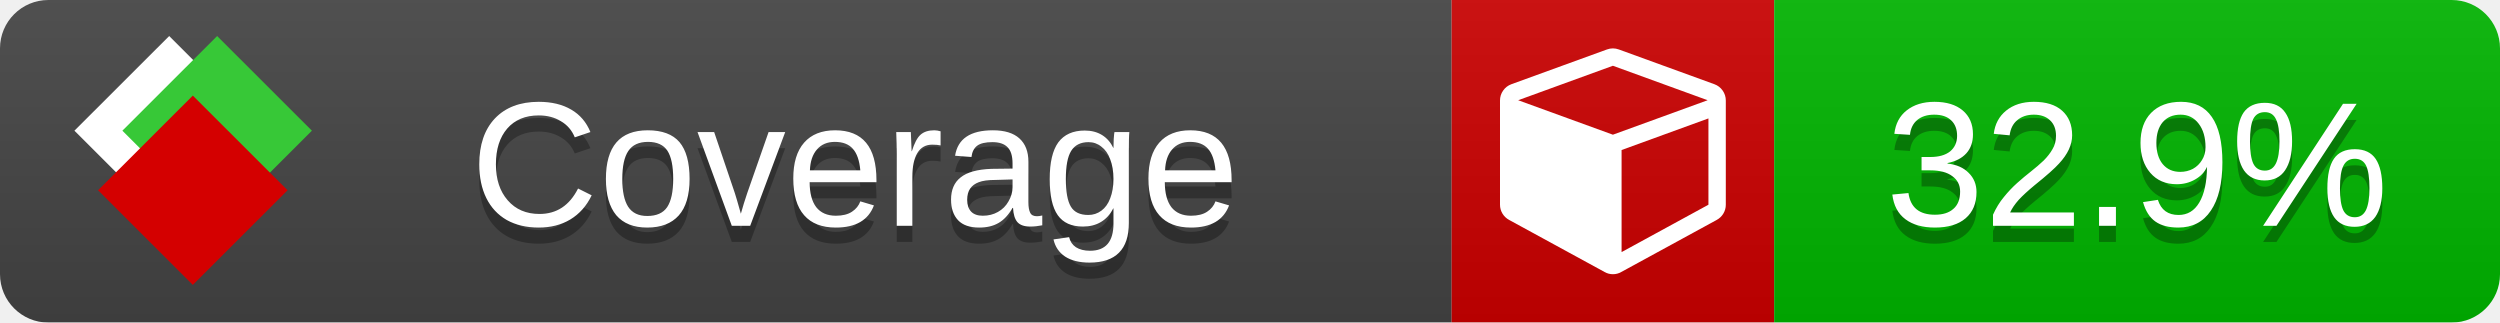
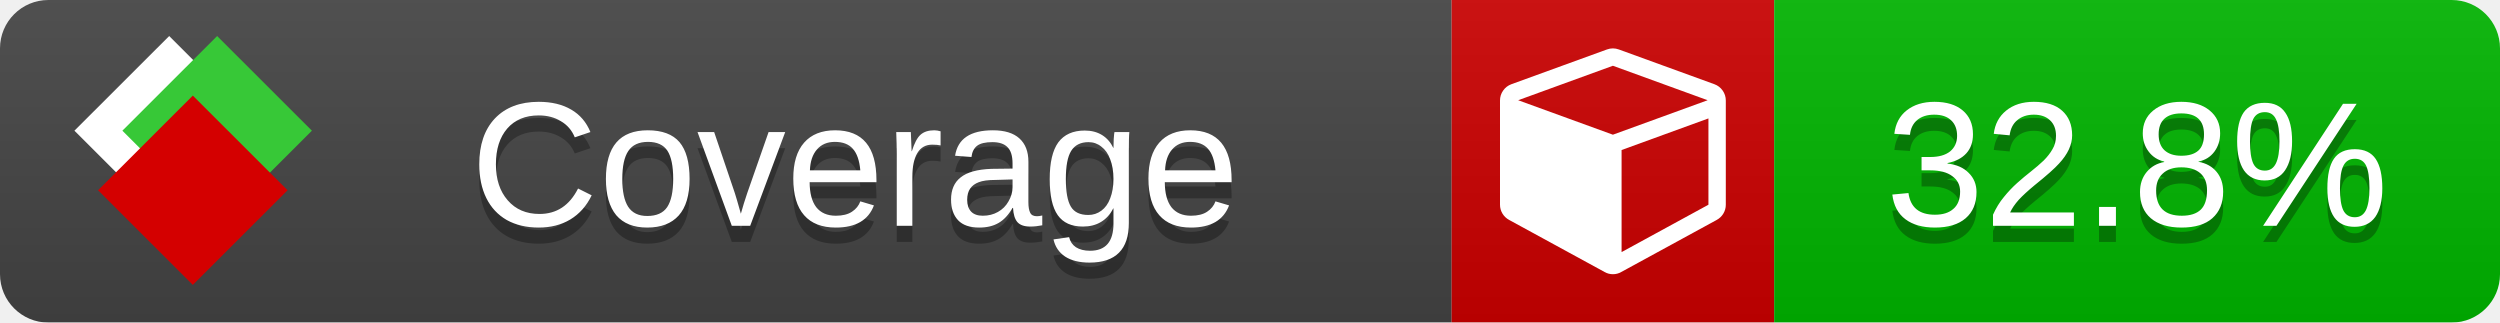
<svg xmlns="http://www.w3.org/2000/svg" xmlns:xlink="http://www.w3.org/1999/xlink" width="155" height="20">
  <style type="text/css">
          
            @keyframes fade1 {
                0% { visibility: visible; opacity: 1; }
               23% { visibility: visible; opacity: 1; }
               25% { visibility: hidden; opacity: 0; }
               48% { visibility: hidden; opacity: 0; }
               50% { visibility: hidden; opacity: 0; }
               73% { visibility: hidden; opacity: 0; }
               75% { visibility: hidden; opacity: 0; }
               98% { visibility: hidden; opacity: 0; }
              100% { visibility: visible; opacity: 1; }
            }
            @keyframes fade2 {
                0% { visibility: hidden; opacity: 0; }
               23% { visibility: hidden; opacity: 0; }
               25% { visibility: visible; opacity: 1; }
               48% { visibility: visible; opacity: 1; }
               50% { visibility: hidden; opacity: 0; }
               73% { visibility: hidden; opacity: 0; }
               75% { visibility: hidden; opacity: 0; }
               98% { visibility: hidden; opacity: 0; }
              100% { visibility: hidden; opacity: 0; }
            }
            @keyframes fade3 {
                0% { visibility: hidden; opacity: 0; }
               23% { visibility: hidden; opacity: 0; }
               25% { visibility: hidden; opacity: 0; }
               48% { visibility: hidden; opacity: 0; }
               50% { visibility: visible; opacity: 1; }
               73% { visibility: visible; opacity: 1; }
               75% { visibility: hidden; opacity: 0; }
               98% { visibility: hidden; opacity: 0; }
              100% { visibility: hidden; opacity: 0; }
            }
            @keyframes fade4 {
                0% { visibility: hidden; opacity: 0; }
               23% { visibility: hidden; opacity: 0; }
               25% { visibility: hidden; opacity: 0; }
               48% { visibility: hidden; opacity: 0; }
               50% { visibility: hidden; opacity: 0; }
               73% { visibility: hidden; opacity: 0; }
               75% { visibility: visible; opacity: 1; }
               98% { visibility: visible; opacity: 1; }
              100% { visibility: hidden; opacity: 0; }
            }
            .linecoverage {
                animation-duration: 15s;
                animation-name: fade1;
                animation-iteration-count: infinite;
            }
            .branchcoverage {
                animation-duration: 15s;
                animation-name: fade2;
                animation-iteration-count: infinite;
            }
            .methodcoverage {
                animation-duration: 15s;
                animation-name: fade3;
                animation-iteration-count: infinite;
            }
            .fullmethodcoverage {
                animation-duration: 15s;
                animation-name: fade4;
                animation-iteration-count: infinite;
            }
          
    </style>
  <defs>
    <linearGradient id="gradient" x2="0" y2="100%">
      <stop offset="0" stop-color="#bbb" stop-opacity=".1" />
      <stop offset="1" stop-opacity=".1" />
    </linearGradient>
    <linearGradient id="c">
      <stop offset="0" stop-color="#d40000" />
      <stop offset="1" stop-color="#ff2a2a" />
    </linearGradient>
    <linearGradient id="a">
      <stop offset="0" stop-color="#e0e0de" />
      <stop offset="1" stop-color="#fff" />
    </linearGradient>
    <linearGradient id="b">
      <stop offset="0" stop-color="#37c837" />
      <stop offset="1" stop-color="#217821" />
    </linearGradient>
    <linearGradient xlink:href="#a" id="e" x1="106.44" x2="69.96" y1="-11.96" y2="-46.84" gradientTransform="matrix(-.8426 -.00045 -.00045 -.8426 -94.27 -75.82)" gradientUnits="userSpaceOnUse" />
    <linearGradient xlink:href="#b" id="f" x1="56.19" x2="77.97" y1="-23.45" y2="10.62" gradientTransform="matrix(.8426 .00045 .00045 .8426 94.27 75.82)" gradientUnits="userSpaceOnUse" />
    <linearGradient xlink:href="#c" id="g" x1="79.98" x2="132.9" y1="10.79" y2="10.79" gradientTransform="matrix(.8426 .00045 .00045 .8426 94.27 75.82)" gradientUnits="userSpaceOnUse" />
    <mask id="mask">
      <rect width="155" height="20" rx="3" fill="#fff" />
    </mask>
    <g id="icon" transform="matrix(.04486 0 0 .04481 -.48 -.63)">
      <rect width="52.92" height="52.92" x="-109.72" y="-27.13" fill="url(#e)" transform="rotate(-135)" />
      <rect width="52.92" height="52.92" x="70.19" y="-39.18" fill="url(#f)" transform="rotate(45)" />
      <rect width="52.92" height="52.92" x="80.05" y="-15.74" fill="url(#g)" transform="rotate(45)" />
    </g>
  </defs>
  <g mask="url(#mask)">
    <rect x="0" y="0" width="90" height="20" fill="#444" />
    <rect x="90" y="0" width="20" height="20" fill="#c00" />
    <rect x="110" y="0" width="45" height="20" fill="#00B600" />
    <rect x="0" y="0" width="155" height="20" fill="url(#gradient)" />
  </g>
  <g>
    <path class="" fill="#fff" d="m 100.538,15.629 5.385,-2.936 v -5.351 l -5.385,1.96 z M 100,8.351 105.873,6.214 100,4.077 94.127,6.214 Z m 7,-2.12 v 6.462 q 0,0.294 -0.151,0.547 -0.151,0.252 -0.412,0.395 l -5.923,3.231 q -0.236,0.135 -0.513,0.135 -0.278,0 -0.513,-0.135 l -5.923,-3.231 Q 93.303,13.492 93.151,13.239 93,12.987 93,12.692 v -6.462 q 0,-0.337 0.194,-0.614 0.194,-0.278 0.513,-0.395 l 5.923,-2.154 q 0.185,-0.067 0.37,-0.067 0.185,0 0.37,0.067 l 5.923,2.154 q 0.32,0.118 0.513,0.395 Q 107,5.894 107,6.231 Z" />
  </g>
  <g fill="#fff" text-anchor="middle" font-family="Verdana,Arial,Geneva,sans-serif" font-size="11">
    <a xlink:href="https://github.com/danielpalme/ReportGenerator" target="_top">
      <use xlink:href="#icon" transform="translate(3,1) scale(3.5)" />
    </a>
    <text x="53" y="15" fill="#010101" fill-opacity=".3">Coverage</text>
    <text x="53" y="14" fill="#fff">Coverage</text>
-     <text class="" x="132.5" y="15" fill="#010101" fill-opacity=".3">32.9%</text>
-     <text class="" x="132.5" y="14">32.9%</text>
+     <text class="" x="132.5" y="15" fill="#010101" fill-opacity=".3">32.8%</text>
+     <text class="" x="132.5" y="14">32.8%</text>
  </g>
  <g>
    <rect class="" x="90" y="0" width="65" height="20" fill-opacity="0" />
  </g>
</svg>
